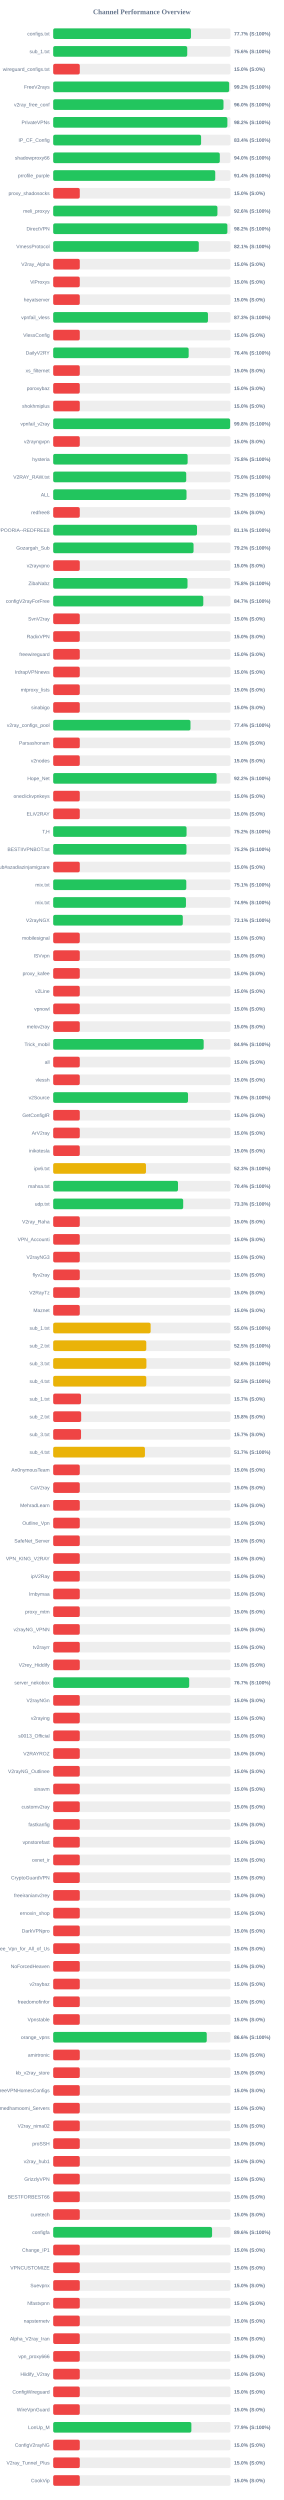
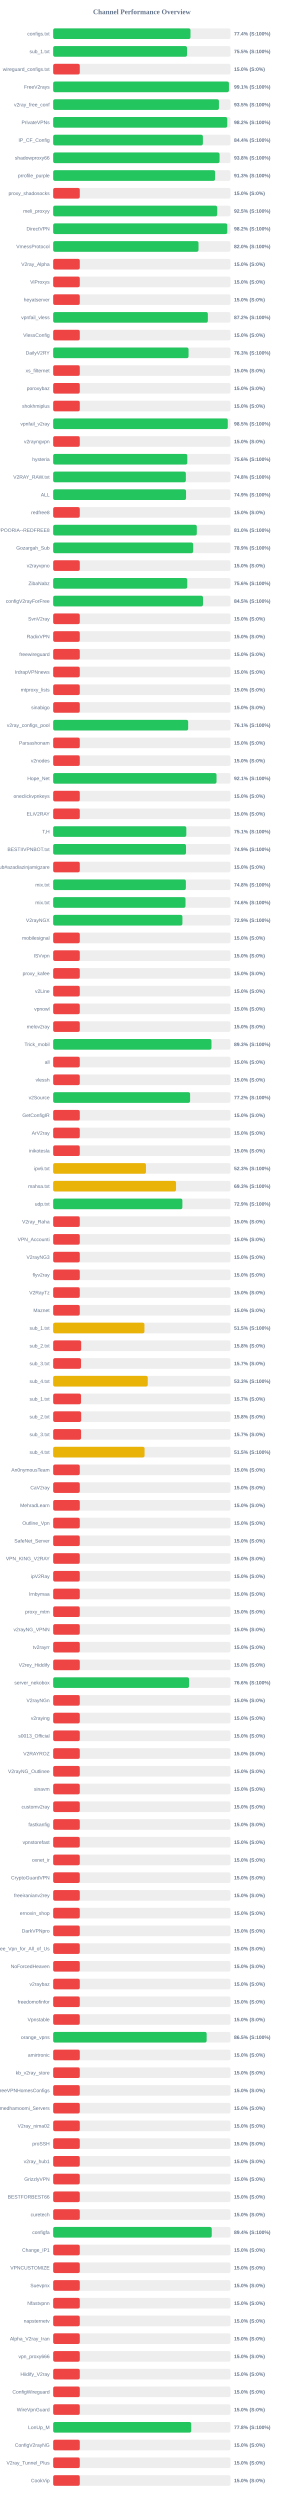
<svg xmlns="http://www.w3.org/2000/svg" width="800" height="7050" version="1.1">
  <style>
        .row { font: 14px Arial; fill: #64748b; }
        .score { font: bold 14px Arial; fill: #64748b; }
    </style>
  <text x="400" y="40" text-anchor="middle" font-size="20px" font-weight="bold" fill="#64748b">Channel Performance Overview</text>
  <rect x="150" y="80" width="500" height="30" fill="#eee" rx="5" />
-   <rect x="150" y="80" width="388.55" height="30" fill="#22c55e" rx="5" />
+   <rect x="150" y="80" width="387.15" height="30" fill="#22c55e" rx="5" />
  <text x="140" y="100" text-anchor="end" class="row">configs.txt</text>
-   <text x="660" y="100" text-anchor="start" class="score">77.7% (S:100%)</text>
+   <text x="660" y="100" text-anchor="start" class="score">77.4% (S:100%)</text>
  <rect x="150" y="130" width="500" height="30" fill="#eee" rx="5" />
-   <rect x="150" y="130" width="378.0" height="30" fill="#22c55e" rx="5" />
+   <rect x="150" y="130" width="377.4" height="30" fill="#22c55e" rx="5" />
  <text x="140" y="150" text-anchor="end" class="row">sub_1.txt</text>
-   <text x="660" y="150" text-anchor="start" class="score">75.6% (S:100%)</text>
+   <text x="660" y="150" text-anchor="start" class="score">75.5% (S:100%)</text>
  <rect x="150" y="180" width="500" height="30" fill="#eee" rx="5" />
  <rect x="150" y="180" width="75.0" height="30" fill="#ef4444" rx="5" />
  <text x="140" y="200" text-anchor="end" class="row">wireguard_configs.txt</text>
  <text x="660" y="200" text-anchor="start" class="score">15.0% (S:0%)</text>
  <rect x="150" y="230" width="500" height="30" fill="#eee" rx="5" />
-   <rect x="150" y="230" width="496.2" height="30" fill="#22c55e" rx="5" />
+   <rect x="150" y="230" width="495.6" height="30" fill="#22c55e" rx="5" />
  <text x="140" y="250" text-anchor="end" class="row">FreeV2rays</text>
-   <text x="660" y="250" text-anchor="start" class="score">99.2% (S:100%)</text>
+   <text x="660" y="250" text-anchor="start" class="score">99.1% (S:100%)</text>
  <rect x="150" y="280" width="500" height="30" fill="#eee" rx="5" />
-   <rect x="150" y="280" width="480.25" height="30" fill="#22c55e" rx="5" />
+   <rect x="150" y="280" width="467.4" height="30" fill="#22c55e" rx="5" />
  <text x="140" y="300" text-anchor="end" class="row">v2ray_free_conf</text>
-   <text x="660" y="300" text-anchor="start" class="score">96.0% (S:100%)</text>
+   <text x="660" y="300" text-anchor="start" class="score">93.5% (S:100%)</text>
  <rect x="150" y="330" width="500" height="30" fill="#eee" rx="5" />
-   <rect x="150" y="330" width="491.2" height="30" fill="#22c55e" rx="5" />
+   <rect x="150" y="330" width="490.85" height="30" fill="#22c55e" rx="5" />
  <text x="140" y="350" text-anchor="end" class="row">PrivateVPNs</text>
  <text x="660" y="350" text-anchor="start" class="score">98.2% (S:100%)</text>
  <rect x="150" y="380" width="500" height="30" fill="#eee" rx="5" />
-   <rect x="150" y="380" width="417.05" height="30" fill="#22c55e" rx="5" />
+   <rect x="150" y="380" width="422.15" height="30" fill="#22c55e" rx="5" />
  <text x="140" y="400" text-anchor="end" class="row">IP_CF_Config</text>
-   <text x="660" y="400" text-anchor="start" class="score">83.4% (S:100%)</text>
+   <text x="660" y="400" text-anchor="start" class="score">84.4% (S:100%)</text>
  <rect x="150" y="430" width="500" height="30" fill="#eee" rx="5" />
-   <rect x="150" y="430" width="469.85" height="30" fill="#22c55e" rx="5" />
+   <rect x="150" y="430" width="469.15" height="30" fill="#22c55e" rx="5" />
  <text x="140" y="450" text-anchor="end" class="row">shadowproxy66</text>
-   <text x="660" y="450" text-anchor="start" class="score">94.0% (S:100%)</text>
+   <text x="660" y="450" text-anchor="start" class="score">93.8% (S:100%)</text>
  <rect x="150" y="480" width="500" height="30" fill="#eee" rx="5" />
-   <rect x="150" y="480" width="456.95" height="30" fill="#22c55e" rx="5" />
+   <rect x="150" y="480" width="456.5" height="30" fill="#22c55e" rx="5" />
  <text x="140" y="500" text-anchor="end" class="row">prrofile_purple</text>
-   <text x="660" y="500" text-anchor="start" class="score">91.4% (S:100%)</text>
+   <text x="660" y="500" text-anchor="start" class="score">91.3% (S:100%)</text>
  <rect x="150" y="530" width="500" height="30" fill="#eee" rx="5" />
  <rect x="150" y="530" width="75.0" height="30" fill="#ef4444" rx="5" />
  <text x="140" y="550" text-anchor="end" class="row">proxy_shadosocks</text>
  <text x="660" y="550" text-anchor="start" class="score">15.0% (S:0%)</text>
  <rect x="150" y="580" width="500" height="30" fill="#eee" rx="5" />
-   <rect x="150" y="580" width="463.15" height="30" fill="#22c55e" rx="5" />
+   <rect x="150" y="580" width="462.5" height="30" fill="#22c55e" rx="5" />
  <text x="140" y="600" text-anchor="end" class="row">meli_proxyy</text>
-   <text x="660" y="600" text-anchor="start" class="score">92.6% (S:100%)</text>
+   <text x="660" y="600" text-anchor="start" class="score">92.5% (S:100%)</text>
  <rect x="150" y="630" width="500" height="30" fill="#eee" rx="5" />
-   <rect x="150" y="630" width="491.2" height="30" fill="#22c55e" rx="5" />
+   <rect x="150" y="630" width="490.9" height="30" fill="#22c55e" rx="5" />
  <text x="140" y="650" text-anchor="end" class="row">DirectVPN</text>
  <text x="660" y="650" text-anchor="start" class="score">98.2% (S:100%)</text>
  <rect x="150" y="680" width="500" height="30" fill="#eee" rx="5" />
-   <rect x="150" y="680" width="410.6" height="30" fill="#22c55e" rx="5" />
+   <rect x="150" y="680" width="409.8" height="30" fill="#22c55e" rx="5" />
  <text x="140" y="700" text-anchor="end" class="row">VmessProtocol</text>
-   <text x="660" y="700" text-anchor="start" class="score">82.1% (S:100%)</text>
+   <text x="660" y="700" text-anchor="start" class="score">82.0% (S:100%)</text>
  <rect x="150" y="730" width="500" height="30" fill="#eee" rx="5" />
  <rect x="150" y="730" width="75.0" height="30" fill="#ef4444" rx="5" />
  <text x="140" y="750" text-anchor="end" class="row">V2ray_Alpha</text>
  <text x="660" y="750" text-anchor="start" class="score">15.0% (S:0%)</text>
  <rect x="150" y="780" width="500" height="30" fill="#eee" rx="5" />
  <rect x="150" y="780" width="75.0" height="30" fill="#ef4444" rx="5" />
  <text x="140" y="800" text-anchor="end" class="row">ViProxys</text>
  <text x="660" y="800" text-anchor="start" class="score">15.0% (S:0%)</text>
  <rect x="150" y="830" width="500" height="30" fill="#eee" rx="5" />
  <rect x="150" y="830" width="75.0" height="30" fill="#ef4444" rx="5" />
  <text x="140" y="850" text-anchor="end" class="row">heyatserver</text>
  <text x="660" y="850" text-anchor="start" class="score">15.0% (S:0%)</text>
  <rect x="150" y="880" width="500" height="30" fill="#eee" rx="5" />
-   <rect x="150" y="880" width="436.45" height="30" fill="#22c55e" rx="5" />
+   <rect x="150" y="880" width="436.15" height="30" fill="#22c55e" rx="5" />
  <text x="140" y="900" text-anchor="end" class="row">vpnfail_vless</text>
-   <text x="660" y="900" text-anchor="start" class="score">87.3% (S:100%)</text>
+   <text x="660" y="900" text-anchor="start" class="score">87.2% (S:100%)</text>
  <rect x="150" y="930" width="500" height="30" fill="#eee" rx="5" />
  <rect x="150" y="930" width="75.0" height="30" fill="#ef4444" rx="5" />
  <text x="140" y="950" text-anchor="end" class="row">VlessConfig</text>
  <text x="660" y="950" text-anchor="start" class="score">15.0% (S:0%)</text>
  <rect x="150" y="980" width="500" height="30" fill="#eee" rx="5" />
-   <rect x="150" y="980" width="382.05" height="30" fill="#22c55e" rx="5" />
+   <rect x="150" y="980" width="381.7" height="30" fill="#22c55e" rx="5" />
  <text x="140" y="1000" text-anchor="end" class="row">DailyV2RY</text>
-   <text x="660" y="1000" text-anchor="start" class="score">76.4% (S:100%)</text>
+   <text x="660" y="1000" text-anchor="start" class="score">76.3% (S:100%)</text>
  <rect x="150" y="1030" width="500" height="30" fill="#eee" rx="5" />
  <rect x="150" y="1030" width="75.0" height="30" fill="#ef4444" rx="5" />
  <text x="140" y="1050" text-anchor="end" class="row">xs_filternet</text>
  <text x="660" y="1050" text-anchor="start" class="score">15.0% (S:0%)</text>
  <rect x="150" y="1080" width="500" height="30" fill="#eee" rx="5" />
  <rect x="150" y="1080" width="75.0" height="30" fill="#ef4444" rx="5" />
  <text x="140" y="1100" text-anchor="end" class="row">poroxybaz</text>
  <text x="660" y="1100" text-anchor="start" class="score">15.0% (S:0%)</text>
  <rect x="150" y="1130" width="500" height="30" fill="#eee" rx="5" />
  <rect x="150" y="1130" width="75.0" height="30" fill="#ef4444" rx="5" />
  <text x="140" y="1150" text-anchor="end" class="row">shokhmiplus</text>
  <text x="660" y="1150" text-anchor="start" class="score">15.0% (S:0%)</text>
  <rect x="150" y="1180" width="500" height="30" fill="#eee" rx="5" />
-   <rect x="150" y="1180" width="498.95" height="30" fill="#22c55e" rx="5" />
+   <rect x="150" y="1180" width="492.35" height="30" fill="#22c55e" rx="5" />
  <text x="140" y="1200" text-anchor="end" class="row">vpnfail_v2ray</text>
-   <text x="660" y="1200" text-anchor="start" class="score">99.8% (S:100%)</text>
+   <text x="660" y="1200" text-anchor="start" class="score">98.5% (S:100%)</text>
  <rect x="150" y="1230" width="500" height="30" fill="#eee" rx="5" />
  <rect x="150" y="1230" width="75.0" height="30" fill="#ef4444" rx="5" />
  <text x="140" y="1250" text-anchor="end" class="row">v2rayngvpn</text>
  <text x="660" y="1250" text-anchor="start" class="score">15.0% (S:0%)</text>
  <rect x="150" y="1280" width="500" height="30" fill="#eee" rx="5" />
-   <rect x="150" y="1280" width="379.15" height="30" fill="#22c55e" rx="5" />
+   <rect x="150" y="1280" width="378.15" height="30" fill="#22c55e" rx="5" />
  <text x="140" y="1300" text-anchor="end" class="row">hysteria</text>
-   <text x="660" y="1300" text-anchor="start" class="score">75.8% (S:100%)</text>
+   <text x="660" y="1300" text-anchor="start" class="score">75.6% (S:100%)</text>
  <rect x="150" y="1330" width="500" height="30" fill="#eee" rx="5" />
-   <rect x="150" y="1330" width="375.15" height="30" fill="#22c55e" rx="5" />
+   <rect x="150" y="1330" width="374.1" height="30" fill="#22c55e" rx="5" />
  <text x="140" y="1350" text-anchor="end" class="row">V2RAY_RAW.txt</text>
-   <text x="660" y="1350" text-anchor="start" class="score">75.0% (S:100%)</text>
+   <text x="660" y="1350" text-anchor="start" class="score">74.8% (S:100%)</text>
  <rect x="150" y="1380" width="500" height="30" fill="#eee" rx="5" />
-   <rect x="150" y="1380" width="376.0" height="30" fill="#22c55e" rx="5" />
+   <rect x="150" y="1380" width="374.65" height="30" fill="#22c55e" rx="5" />
  <text x="140" y="1400" text-anchor="end" class="row">ALL</text>
-   <text x="660" y="1400" text-anchor="start" class="score">75.2% (S:100%)</text>
+   <text x="660" y="1400" text-anchor="start" class="score">74.9% (S:100%)</text>
  <rect x="150" y="1430" width="500" height="30" fill="#eee" rx="5" />
  <rect x="150" y="1430" width="75.0" height="30" fill="#ef4444" rx="5" />
  <text x="140" y="1450" text-anchor="end" class="row">redfree8</text>
  <text x="660" y="1450" text-anchor="start" class="score">15.0% (S:0%)</text>
  <rect x="150" y="1480" width="500" height="30" fill="#eee" rx="5" />
-   <rect x="150" y="1480" width="405.6" height="30" fill="#22c55e" rx="5" />
+   <rect x="150" y="1480" width="405.0" height="30" fill="#22c55e" rx="5" />
  <text x="140" y="1500" text-anchor="end" class="row">POORIA--REDFREE8.txt#POORIA--REDFREE8</text>
-   <text x="660" y="1500" text-anchor="start" class="score">81.1% (S:100%)</text>
+   <text x="660" y="1500" text-anchor="start" class="score">81.0% (S:100%)</text>
  <rect x="150" y="1530" width="500" height="30" fill="#eee" rx="5" />
-   <rect x="150" y="1530" width="395.8" height="30" fill="#22c55e" rx="5" />
+   <rect x="150" y="1530" width="394.65" height="30" fill="#22c55e" rx="5" />
  <text x="140" y="1550" text-anchor="end" class="row">Gozargah_Sub</text>
-   <text x="660" y="1550" text-anchor="start" class="score">79.2% (S:100%)</text>
+   <text x="660" y="1550" text-anchor="start" class="score">78.9% (S:100%)</text>
  <rect x="150" y="1580" width="500" height="30" fill="#eee" rx="5" />
  <rect x="150" y="1580" width="75.0" height="30" fill="#ef4444" rx="5" />
  <text x="140" y="1600" text-anchor="end" class="row">v2rayvpno</text>
  <text x="660" y="1600" text-anchor="start" class="score">15.0% (S:0%)</text>
  <rect x="150" y="1630" width="500" height="30" fill="#eee" rx="5" />
-   <rect x="150" y="1630" width="378.8" height="30" fill="#22c55e" rx="5" />
+   <rect x="150" y="1630" width="378.0" height="30" fill="#22c55e" rx="5" />
  <text x="140" y="1650" text-anchor="end" class="row">ZibaNabz</text>
-   <text x="660" y="1650" text-anchor="start" class="score">75.8% (S:100%)</text>
+   <text x="660" y="1650" text-anchor="start" class="score">75.6% (S:100%)</text>
  <rect x="150" y="1680" width="500" height="30" fill="#eee" rx="5" />
-   <rect x="150" y="1680" width="423.3" height="30" fill="#22c55e" rx="5" />
+   <rect x="150" y="1680" width="422.45" height="30" fill="#22c55e" rx="5" />
  <text x="140" y="1700" text-anchor="end" class="row">configV2rayForFree</text>
-   <text x="660" y="1700" text-anchor="start" class="score">84.7% (S:100%)</text>
+   <text x="660" y="1700" text-anchor="start" class="score">84.5% (S:100%)</text>
  <rect x="150" y="1730" width="500" height="30" fill="#eee" rx="5" />
  <rect x="150" y="1730" width="75.0" height="30" fill="#ef4444" rx="5" />
  <text x="140" y="1750" text-anchor="end" class="row">SvnV2ray</text>
  <text x="660" y="1750" text-anchor="start" class="score">15.0% (S:0%)</text>
  <rect x="150" y="1780" width="500" height="30" fill="#eee" rx="5" />
  <rect x="150" y="1780" width="75.0" height="30" fill="#ef4444" rx="5" />
  <text x="140" y="1800" text-anchor="end" class="row">RadixVPN</text>
  <text x="660" y="1800" text-anchor="start" class="score">15.0% (S:0%)</text>
  <rect x="150" y="1830" width="500" height="30" fill="#eee" rx="5" />
  <rect x="150" y="1830" width="75.0" height="30" fill="#ef4444" rx="5" />
  <text x="140" y="1850" text-anchor="end" class="row">freewireguard</text>
  <text x="660" y="1850" text-anchor="start" class="score">15.0% (S:0%)</text>
  <rect x="150" y="1880" width="500" height="30" fill="#eee" rx="5" />
  <rect x="150" y="1880" width="75.0" height="30" fill="#ef4444" rx="5" />
  <text x="140" y="1900" text-anchor="end" class="row">IrdrapVPNnews</text>
  <text x="660" y="1900" text-anchor="start" class="score">15.0% (S:0%)</text>
  <rect x="150" y="1930" width="500" height="30" fill="#eee" rx="5" />
  <rect x="150" y="1930" width="75.0" height="30" fill="#ef4444" rx="5" />
  <text x="140" y="1950" text-anchor="end" class="row">mtproxy_lists</text>
  <text x="660" y="1950" text-anchor="start" class="score">15.0% (S:0%)</text>
  <rect x="150" y="1980" width="500" height="30" fill="#eee" rx="5" />
  <rect x="150" y="1980" width="75.0" height="30" fill="#ef4444" rx="5" />
  <text x="140" y="2000" text-anchor="end" class="row">sinabigo</text>
  <text x="660" y="2000" text-anchor="start" class="score">15.0% (S:0%)</text>
  <rect x="150" y="2030" width="500" height="30" fill="#eee" rx="5" />
-   <rect x="150" y="2030" width="387.15" height="30" fill="#22c55e" rx="5" />
+   <rect x="150" y="2030" width="380.6" height="30" fill="#22c55e" rx="5" />
  <text x="140" y="2050" text-anchor="end" class="row">v2ray_configs_pool</text>
-   <text x="660" y="2050" text-anchor="start" class="score">77.4% (S:100%)</text>
+   <text x="660" y="2050" text-anchor="start" class="score">76.1% (S:100%)</text>
  <rect x="150" y="2080" width="500" height="30" fill="#eee" rx="5" />
  <rect x="150" y="2080" width="75.0" height="30" fill="#ef4444" rx="5" />
  <text x="140" y="2100" text-anchor="end" class="row">Parsashonam</text>
  <text x="660" y="2100" text-anchor="start" class="score">15.0% (S:0%)</text>
  <rect x="150" y="2130" width="500" height="30" fill="#eee" rx="5" />
  <rect x="150" y="2130" width="75.0" height="30" fill="#ef4444" rx="5" />
  <text x="140" y="2150" text-anchor="end" class="row">v2nodes</text>
  <text x="660" y="2150" text-anchor="start" class="score">15.0% (S:0%)</text>
  <rect x="150" y="2180" width="500" height="30" fill="#eee" rx="5" />
-   <rect x="150" y="2180" width="460.85" height="30" fill="#22c55e" rx="5" />
+   <rect x="150" y="2180" width="460.6" height="30" fill="#22c55e" rx="5" />
  <text x="140" y="2200" text-anchor="end" class="row">Hope_Net</text>
-   <text x="660" y="2200" text-anchor="start" class="score">92.2% (S:100%)</text>
+   <text x="660" y="2200" text-anchor="start" class="score">92.1% (S:100%)</text>
  <rect x="150" y="2230" width="500" height="30" fill="#eee" rx="5" />
  <rect x="150" y="2230" width="75.0" height="30" fill="#ef4444" rx="5" />
  <text x="140" y="2250" text-anchor="end" class="row">oneclickvpnkeys</text>
  <text x="660" y="2250" text-anchor="start" class="score">15.0% (S:0%)</text>
  <rect x="150" y="2280" width="500" height="30" fill="#eee" rx="5" />
  <rect x="150" y="2280" width="75.0" height="30" fill="#ef4444" rx="5" />
  <text x="140" y="2300" text-anchor="end" class="row">ELiV2RAY</text>
  <text x="660" y="2300" text-anchor="start" class="score">15.0% (S:0%)</text>
  <rect x="150" y="2330" width="500" height="30" fill="#eee" rx="5" />
-   <rect x="150" y="2330" width="376.1" height="30" fill="#22c55e" rx="5" />
+   <rect x="150" y="2330" width="375.4" height="30" fill="#22c55e" rx="5" />
  <text x="140" y="2350" text-anchor="end" class="row">T,H</text>
-   <text x="660" y="2350" text-anchor="start" class="score">75.2% (S:100%)</text>
+   <text x="660" y="2350" text-anchor="start" class="score">75.1% (S:100%)</text>
  <rect x="150" y="2380" width="500" height="30" fill="#eee" rx="5" />
-   <rect x="150" y="2380" width="375.85" height="30" fill="#22c55e" rx="5" />
+   <rect x="150" y="2380" width="374.55" height="30" fill="#22c55e" rx="5" />
  <text x="140" y="2400" text-anchor="end" class="row">BESTIIVPNBOT.txt</text>
-   <text x="660" y="2400" text-anchor="start" class="score">75.2% (S:100%)</text>
+   <text x="660" y="2400" text-anchor="start" class="score">74.9% (S:100%)</text>
  <rect x="150" y="2430" width="500" height="30" fill="#eee" rx="5" />
  <rect x="150" y="2430" width="75.0" height="30" fill="#ef4444" rx="5" />
  <text x="140" y="2450" text-anchor="end" class="row">Sub#azadiazinjamigzare</text>
  <text x="660" y="2450" text-anchor="start" class="score">15.0% (S:0%)</text>
  <rect x="150" y="2480" width="500" height="30" fill="#eee" rx="5" />
-   <rect x="150" y="2480" width="375.35" height="30" fill="#22c55e" rx="5" />
+   <rect x="150" y="2480" width="374.15" height="30" fill="#22c55e" rx="5" />
  <text x="140" y="2500" text-anchor="end" class="row">mix.txt</text>
-   <text x="660" y="2500" text-anchor="start" class="score">75.1% (S:100%)</text>
+   <text x="660" y="2500" text-anchor="start" class="score">74.8% (S:100%)</text>
  <rect x="150" y="2530" width="500" height="30" fill="#eee" rx="5" />
-   <rect x="150" y="2530" width="374.4" height="30" fill="#22c55e" rx="5" />
+   <rect x="150" y="2530" width="373.1" height="30" fill="#22c55e" rx="5" />
  <text x="140" y="2550" text-anchor="end" class="row">mix.txt</text>
-   <text x="660" y="2550" text-anchor="start" class="score">74.9% (S:100%)</text>
+   <text x="660" y="2550" text-anchor="start" class="score">74.6% (S:100%)</text>
  <rect x="150" y="2580" width="500" height="30" fill="#eee" rx="5" />
-   <rect x="150" y="2580" width="365.5" height="30" fill="#22c55e" rx="5" />
+   <rect x="150" y="2580" width="364.4" height="30" fill="#22c55e" rx="5" />
  <text x="140" y="2600" text-anchor="end" class="row">V2rayNGX</text>
-   <text x="660" y="2600" text-anchor="start" class="score">73.1% (S:100%)</text>
+   <text x="660" y="2600" text-anchor="start" class="score">72.9% (S:100%)</text>
  <rect x="150" y="2630" width="500" height="30" fill="#eee" rx="5" />
  <rect x="150" y="2630" width="75.0" height="30" fill="#ef4444" rx="5" />
  <text x="140" y="2650" text-anchor="end" class="row">mobilesignal</text>
  <text x="660" y="2650" text-anchor="start" class="score">15.0% (S:0%)</text>
  <rect x="150" y="2680" width="500" height="30" fill="#eee" rx="5" />
  <rect x="150" y="2680" width="75.0" height="30" fill="#ef4444" rx="5" />
  <text x="140" y="2700" text-anchor="end" class="row">ISVvpn</text>
  <text x="660" y="2700" text-anchor="start" class="score">15.0% (S:0%)</text>
  <rect x="150" y="2730" width="500" height="30" fill="#eee" rx="5" />
  <rect x="150" y="2730" width="75.0" height="30" fill="#ef4444" rx="5" />
  <text x="140" y="2750" text-anchor="end" class="row">proxy_kafee</text>
  <text x="660" y="2750" text-anchor="start" class="score">15.0% (S:0%)</text>
  <rect x="150" y="2780" width="500" height="30" fill="#eee" rx="5" />
  <rect x="150" y="2780" width="75.0" height="30" fill="#ef4444" rx="5" />
  <text x="140" y="2800" text-anchor="end" class="row">v2Line</text>
  <text x="660" y="2800" text-anchor="start" class="score">15.0% (S:0%)</text>
  <rect x="150" y="2830" width="500" height="30" fill="#eee" rx="5" />
  <rect x="150" y="2830" width="75.0" height="30" fill="#ef4444" rx="5" />
  <text x="140" y="2850" text-anchor="end" class="row">vpnowl</text>
  <text x="660" y="2850" text-anchor="start" class="score">15.0% (S:0%)</text>
  <rect x="150" y="2880" width="500" height="30" fill="#eee" rx="5" />
  <rect x="150" y="2880" width="75.0" height="30" fill="#ef4444" rx="5" />
  <text x="140" y="2900" text-anchor="end" class="row">melov2ray</text>
  <text x="660" y="2900" text-anchor="start" class="score">15.0% (S:0%)</text>
  <rect x="150" y="2930" width="500" height="30" fill="#eee" rx="5" />
-   <rect x="150" y="2930" width="424.35" height="30" fill="#22c55e" rx="5" />
+   <rect x="150" y="2930" width="446.35" height="30" fill="#22c55e" rx="5" />
  <text x="140" y="2950" text-anchor="end" class="row">Trick_mobil</text>
-   <text x="660" y="2950" text-anchor="start" class="score">84.9% (S:100%)</text>
+   <text x="660" y="2950" text-anchor="start" class="score">89.3% (S:100%)</text>
  <rect x="150" y="2980" width="500" height="30" fill="#eee" rx="5" />
  <rect x="150" y="2980" width="75.0" height="30" fill="#ef4444" rx="5" />
  <text x="140" y="3000" text-anchor="end" class="row">all</text>
  <text x="660" y="3000" text-anchor="start" class="score">15.0% (S:0%)</text>
  <rect x="150" y="3030" width="500" height="30" fill="#eee" rx="5" />
  <rect x="150" y="3030" width="75.0" height="30" fill="#ef4444" rx="5" />
  <text x="140" y="3050" text-anchor="end" class="row">vlessh</text>
  <text x="660" y="3050" text-anchor="start" class="score">15.0% (S:0%)</text>
  <rect x="150" y="3080" width="500" height="30" fill="#eee" rx="5" />
-   <rect x="150" y="3080" width="380.2" height="30" fill="#22c55e" rx="5" />
+   <rect x="150" y="3080" width="386.1" height="30" fill="#22c55e" rx="5" />
  <text x="140" y="3100" text-anchor="end" class="row">v2Source</text>
-   <text x="660" y="3100" text-anchor="start" class="score">76.0% (S:100%)</text>
+   <text x="660" y="3100" text-anchor="start" class="score">77.2% (S:100%)</text>
  <rect x="150" y="3130" width="500" height="30" fill="#eee" rx="5" />
  <rect x="150" y="3130" width="75.0" height="30" fill="#ef4444" rx="5" />
  <text x="140" y="3150" text-anchor="end" class="row">GetConfigIR</text>
  <text x="660" y="3150" text-anchor="start" class="score">15.0% (S:0%)</text>
  <rect x="150" y="3180" width="500" height="30" fill="#eee" rx="5" />
  <rect x="150" y="3180" width="75.0" height="30" fill="#ef4444" rx="5" />
  <text x="140" y="3200" text-anchor="end" class="row">ArV2ray</text>
  <text x="660" y="3200" text-anchor="start" class="score">15.0% (S:0%)</text>
  <rect x="150" y="3230" width="500" height="30" fill="#eee" rx="5" />
  <rect x="150" y="3230" width="75.0" height="30" fill="#ef4444" rx="5" />
  <text x="140" y="3250" text-anchor="end" class="row">inikotesla</text>
  <text x="660" y="3250" text-anchor="start" class="score">15.0% (S:0%)</text>
  <rect x="150" y="3280" width="500" height="30" fill="#eee" rx="5" />
  <rect x="150" y="3280" width="261.65" height="30" fill="#eab308" rx="5" />
  <text x="140" y="3300" text-anchor="end" class="row">ipv6.txt</text>
  <text x="660" y="3300" text-anchor="start" class="score">52.3% (S:100%)</text>
  <rect x="150" y="3330" width="500" height="30" fill="#eee" rx="5" />
-   <rect x="150" y="3330" width="351.95" height="30" fill="#22c55e" rx="5" />
+   <rect x="150" y="3330" width="346.45" height="30" fill="#eab308" rx="5" />
  <text x="140" y="3350" text-anchor="end" class="row">mahsa.txt</text>
-   <text x="660" y="3350" text-anchor="start" class="score">70.4% (S:100%)</text>
+   <text x="660" y="3350" text-anchor="start" class="score">69.3% (S:100%)</text>
  <rect x="150" y="3380" width="500" height="30" fill="#eee" rx="5" />
-   <rect x="150" y="3380" width="366.6" height="30" fill="#22c55e" rx="5" />
+   <rect x="150" y="3380" width="364.3" height="30" fill="#22c55e" rx="5" />
  <text x="140" y="3400" text-anchor="end" class="row">udp.txt</text>
-   <text x="660" y="3400" text-anchor="start" class="score">73.3% (S:100%)</text>
+   <text x="660" y="3400" text-anchor="start" class="score">72.9% (S:100%)</text>
  <rect x="150" y="3430" width="500" height="30" fill="#eee" rx="5" />
  <rect x="150" y="3430" width="75.0" height="30" fill="#ef4444" rx="5" />
  <text x="140" y="3450" text-anchor="end" class="row">V2ray_Raha</text>
  <text x="660" y="3450" text-anchor="start" class="score">15.0% (S:0%)</text>
  <rect x="150" y="3480" width="500" height="30" fill="#eee" rx="5" />
  <rect x="150" y="3480" width="75.0" height="30" fill="#ef4444" rx="5" />
  <text x="140" y="3500" text-anchor="end" class="row">VPN_Accounti</text>
  <text x="660" y="3500" text-anchor="start" class="score">15.0% (S:0%)</text>
  <rect x="150" y="3530" width="500" height="30" fill="#eee" rx="5" />
  <rect x="150" y="3530" width="75.0" height="30" fill="#ef4444" rx="5" />
  <text x="140" y="3550" text-anchor="end" class="row">V2rayNG3</text>
  <text x="660" y="3550" text-anchor="start" class="score">15.0% (S:0%)</text>
  <rect x="150" y="3580" width="500" height="30" fill="#eee" rx="5" />
  <rect x="150" y="3580" width="75.0" height="30" fill="#ef4444" rx="5" />
  <text x="140" y="3600" text-anchor="end" class="row">flyv2ray</text>
  <text x="660" y="3600" text-anchor="start" class="score">15.0% (S:0%)</text>
  <rect x="150" y="3630" width="500" height="30" fill="#eee" rx="5" />
  <rect x="150" y="3630" width="75.0" height="30" fill="#ef4444" rx="5" />
  <text x="140" y="3650" text-anchor="end" class="row">V2RayTz</text>
  <text x="660" y="3650" text-anchor="start" class="score">15.0% (S:0%)</text>
  <rect x="150" y="3680" width="500" height="30" fill="#eee" rx="5" />
  <rect x="150" y="3680" width="75.0" height="30" fill="#ef4444" rx="5" />
  <text x="140" y="3700" text-anchor="end" class="row">Maznet</text>
  <text x="660" y="3700" text-anchor="start" class="score">15.0% (S:0%)</text>
  <rect x="150" y="3730" width="500" height="30" fill="#eee" rx="5" />
-   <rect x="150" y="3730" width="274.8" height="30" fill="#eab308" rx="5" />
+   <rect x="150" y="3730" width="257.35" height="30" fill="#eab308" rx="5" />
  <text x="140" y="3750" text-anchor="end" class="row">sub_1.txt</text>
-   <text x="660" y="3750" text-anchor="start" class="score">55.0% (S:100%)</text>
+   <text x="660" y="3750" text-anchor="start" class="score">51.5% (S:100%)</text>
  <rect x="150" y="3780" width="500" height="30" fill="#eee" rx="5" />
-   <rect x="150" y="3780" width="262.5" height="30" fill="#eab308" rx="5" />
+   <rect x="150" y="3780" width="78.9" height="30" fill="#ef4444" rx="5" />
  <text x="140" y="3800" text-anchor="end" class="row">sub_2.txt</text>
-   <text x="660" y="3800" text-anchor="start" class="score">52.5% (S:100%)</text>
+   <text x="660" y="3800" text-anchor="start" class="score">15.8% (S:0%)</text>
  <rect x="150" y="3830" width="500" height="30" fill="#eee" rx="5" />
-   <rect x="150" y="3830" width="262.85" height="30" fill="#eab308" rx="5" />
+   <rect x="150" y="3830" width="78.5" height="30" fill="#ef4444" rx="5" />
  <text x="140" y="3850" text-anchor="end" class="row">sub_3.txt</text>
-   <text x="660" y="3850" text-anchor="start" class="score">52.6% (S:100%)</text>
+   <text x="660" y="3850" text-anchor="start" class="score">15.7% (S:0%)</text>
  <rect x="150" y="3880" width="500" height="30" fill="#eee" rx="5" />
-   <rect x="150" y="3880" width="262.5" height="30" fill="#eab308" rx="5" />
+   <rect x="150" y="3880" width="266.65" height="30" fill="#eab308" rx="5" />
  <text x="140" y="3900" text-anchor="end" class="row">sub_4.txt</text>
-   <text x="660" y="3900" text-anchor="start" class="score">52.5% (S:100%)</text>
+   <text x="660" y="3900" text-anchor="start" class="score">53.3% (S:100%)</text>
  <rect x="150" y="3930" width="500" height="30" fill="#eee" rx="5" />
  <rect x="150" y="3930" width="78.5" height="30" fill="#ef4444" rx="5" />
  <text x="140" y="3950" text-anchor="end" class="row">sub_1.txt</text>
  <text x="660" y="3950" text-anchor="start" class="score">15.7% (S:0%)</text>
  <rect x="150" y="3980" width="500" height="30" fill="#eee" rx="5" />
  <rect x="150" y="3980" width="78.9" height="30" fill="#ef4444" rx="5" />
  <text x="140" y="4000" text-anchor="end" class="row">sub_2.txt</text>
  <text x="660" y="4000" text-anchor="start" class="score">15.8% (S:0%)</text>
  <rect x="150" y="4030" width="500" height="30" fill="#eee" rx="5" />
-   <rect x="150" y="4030" width="78.5" height="30" fill="#ef4444" rx="5" />
+   <rect x="150" y="4030" width="78.65" height="30" fill="#ef4444" rx="5" />
  <text x="140" y="4050" text-anchor="end" class="row">sub_3.txt</text>
  <text x="660" y="4050" text-anchor="start" class="score">15.7% (S:0%)</text>
  <rect x="150" y="4080" width="500" height="30" fill="#eee" rx="5" />
-   <rect x="150" y="4080" width="258.7" height="30" fill="#eab308" rx="5" />
+   <rect x="150" y="4080" width="257.7" height="30" fill="#eab308" rx="5" />
  <text x="140" y="4100" text-anchor="end" class="row">sub_4.txt</text>
-   <text x="660" y="4100" text-anchor="start" class="score">51.7% (S:100%)</text>
+   <text x="660" y="4100" text-anchor="start" class="score">51.5% (S:100%)</text>
  <rect x="150" y="4130" width="500" height="30" fill="#eee" rx="5" />
  <rect x="150" y="4130" width="75.0" height="30" fill="#ef4444" rx="5" />
  <text x="140" y="4150" text-anchor="end" class="row">An0nymousTeam</text>
  <text x="660" y="4150" text-anchor="start" class="score">15.0% (S:0%)</text>
  <rect x="150" y="4180" width="500" height="30" fill="#eee" rx="5" />
  <rect x="150" y="4180" width="75.0" height="30" fill="#ef4444" rx="5" />
  <text x="140" y="4200" text-anchor="end" class="row">CaV2ray</text>
  <text x="660" y="4200" text-anchor="start" class="score">15.0% (S:0%)</text>
  <rect x="150" y="4230" width="500" height="30" fill="#eee" rx="5" />
  <rect x="150" y="4230" width="75.0" height="30" fill="#ef4444" rx="5" />
  <text x="140" y="4250" text-anchor="end" class="row">MehradLearn</text>
  <text x="660" y="4250" text-anchor="start" class="score">15.0% (S:0%)</text>
  <rect x="150" y="4280" width="500" height="30" fill="#eee" rx="5" />
  <rect x="150" y="4280" width="75.0" height="30" fill="#ef4444" rx="5" />
  <text x="140" y="4300" text-anchor="end" class="row">Outline_Vpn</text>
  <text x="660" y="4300" text-anchor="start" class="score">15.0% (S:0%)</text>
  <rect x="150" y="4330" width="500" height="30" fill="#eee" rx="5" />
  <rect x="150" y="4330" width="75.0" height="30" fill="#ef4444" rx="5" />
  <text x="140" y="4350" text-anchor="end" class="row">SafeNet_Server</text>
  <text x="660" y="4350" text-anchor="start" class="score">15.0% (S:0%)</text>
  <rect x="150" y="4380" width="500" height="30" fill="#eee" rx="5" />
  <rect x="150" y="4380" width="75.0" height="30" fill="#ef4444" rx="5" />
  <text x="140" y="4400" text-anchor="end" class="row">VPN_KING_V2RAY</text>
  <text x="660" y="4400" text-anchor="start" class="score">15.0% (S:0%)</text>
  <rect x="150" y="4430" width="500" height="30" fill="#eee" rx="5" />
  <rect x="150" y="4430" width="75.0" height="30" fill="#ef4444" rx="5" />
  <text x="140" y="4450" text-anchor="end" class="row">ipV2Ray</text>
  <text x="660" y="4450" text-anchor="start" class="score">15.0% (S:0%)</text>
  <rect x="150" y="4480" width="500" height="30" fill="#eee" rx="5" />
  <rect x="150" y="4480" width="75.0" height="30" fill="#ef4444" rx="5" />
  <text x="140" y="4500" text-anchor="end" class="row">lrnbymaa</text>
  <text x="660" y="4500" text-anchor="start" class="score">15.0% (S:0%)</text>
  <rect x="150" y="4530" width="500" height="30" fill="#eee" rx="5" />
  <rect x="150" y="4530" width="75.0" height="30" fill="#ef4444" rx="5" />
  <text x="140" y="4550" text-anchor="end" class="row">proxy_mtm</text>
  <text x="660" y="4550" text-anchor="start" class="score">15.0% (S:0%)</text>
  <rect x="150" y="4580" width="500" height="30" fill="#eee" rx="5" />
  <rect x="150" y="4580" width="75.0" height="30" fill="#ef4444" rx="5" />
  <text x="140" y="4600" text-anchor="end" class="row">v2rayNG_VPNN</text>
  <text x="660" y="4600" text-anchor="start" class="score">15.0% (S:0%)</text>
  <rect x="150" y="4630" width="500" height="30" fill="#eee" rx="5" />
  <rect x="150" y="4630" width="75.0" height="30" fill="#ef4444" rx="5" />
  <text x="140" y="4650" text-anchor="end" class="row">tv2rayrr</text>
  <text x="660" y="4650" text-anchor="start" class="score">15.0% (S:0%)</text>
  <rect x="150" y="4680" width="500" height="30" fill="#eee" rx="5" />
  <rect x="150" y="4680" width="75.0" height="30" fill="#ef4444" rx="5" />
  <text x="140" y="4700" text-anchor="end" class="row">V2rey_Hiddify</text>
  <text x="660" y="4700" text-anchor="start" class="score">15.0% (S:0%)</text>
  <rect x="150" y="4730" width="500" height="30" fill="#eee" rx="5" />
-   <rect x="150" y="4730" width="383.5" height="30" fill="#22c55e" rx="5" />
+   <rect x="150" y="4730" width="383.1" height="30" fill="#22c55e" rx="5" />
  <text x="140" y="4750" text-anchor="end" class="row">server_nekobox</text>
-   <text x="660" y="4750" text-anchor="start" class="score">76.7% (S:100%)</text>
+   <text x="660" y="4750" text-anchor="start" class="score">76.6% (S:100%)</text>
  <rect x="150" y="4780" width="500" height="30" fill="#eee" rx="5" />
  <rect x="150" y="4780" width="75.0" height="30" fill="#ef4444" rx="5" />
  <text x="140" y="4800" text-anchor="end" class="row">V2rayNGn</text>
  <text x="660" y="4800" text-anchor="start" class="score">15.0% (S:0%)</text>
  <rect x="150" y="4830" width="500" height="30" fill="#eee" rx="5" />
  <rect x="150" y="4830" width="75.0" height="30" fill="#ef4444" rx="5" />
  <text x="140" y="4850" text-anchor="end" class="row">v2raying</text>
  <text x="660" y="4850" text-anchor="start" class="score">15.0% (S:0%)</text>
  <rect x="150" y="4880" width="500" height="30" fill="#eee" rx="5" />
  <rect x="150" y="4880" width="75.0" height="30" fill="#ef4444" rx="5" />
  <text x="140" y="4900" text-anchor="end" class="row">s0013_Official</text>
  <text x="660" y="4900" text-anchor="start" class="score">15.0% (S:0%)</text>
  <rect x="150" y="4930" width="500" height="30" fill="#eee" rx="5" />
  <rect x="150" y="4930" width="75.0" height="30" fill="#ef4444" rx="5" />
  <text x="140" y="4950" text-anchor="end" class="row">V2RAYROZ</text>
  <text x="660" y="4950" text-anchor="start" class="score">15.0% (S:0%)</text>
  <rect x="150" y="4980" width="500" height="30" fill="#eee" rx="5" />
  <rect x="150" y="4980" width="75.0" height="30" fill="#ef4444" rx="5" />
  <text x="140" y="5000" text-anchor="end" class="row">V2rayNG_Outlinee</text>
  <text x="660" y="5000" text-anchor="start" class="score">15.0% (S:0%)</text>
  <rect x="150" y="5030" width="500" height="30" fill="#eee" rx="5" />
  <rect x="150" y="5030" width="75.0" height="30" fill="#ef4444" rx="5" />
  <text x="140" y="5050" text-anchor="end" class="row">sinavm</text>
  <text x="660" y="5050" text-anchor="start" class="score">15.0% (S:0%)</text>
  <rect x="150" y="5080" width="500" height="30" fill="#eee" rx="5" />
  <rect x="150" y="5080" width="75.0" height="30" fill="#ef4444" rx="5" />
  <text x="140" y="5100" text-anchor="end" class="row">customv2ray</text>
  <text x="660" y="5100" text-anchor="start" class="score">15.0% (S:0%)</text>
  <rect x="150" y="5130" width="500" height="30" fill="#eee" rx="5" />
  <rect x="150" y="5130" width="75.0" height="30" fill="#ef4444" rx="5" />
  <text x="140" y="5150" text-anchor="end" class="row">fastkanfig</text>
  <text x="660" y="5150" text-anchor="start" class="score">15.0% (S:0%)</text>
  <rect x="150" y="5180" width="500" height="30" fill="#eee" rx="5" />
  <rect x="150" y="5180" width="75.0" height="30" fill="#ef4444" rx="5" />
  <text x="140" y="5200" text-anchor="end" class="row">vpnstorefast</text>
  <text x="660" y="5200" text-anchor="start" class="score">15.0% (S:0%)</text>
  <rect x="150" y="5230" width="500" height="30" fill="#eee" rx="5" />
  <rect x="150" y="5230" width="75.0" height="30" fill="#ef4444" rx="5" />
  <text x="140" y="5250" text-anchor="end" class="row">oxnet_ir</text>
  <text x="660" y="5250" text-anchor="start" class="score">15.0% (S:0%)</text>
  <rect x="150" y="5280" width="500" height="30" fill="#eee" rx="5" />
  <rect x="150" y="5280" width="75.0" height="30" fill="#ef4444" rx="5" />
  <text x="140" y="5300" text-anchor="end" class="row">CryptoGuardVPN</text>
  <text x="660" y="5300" text-anchor="start" class="score">15.0% (S:0%)</text>
  <rect x="150" y="5330" width="500" height="30" fill="#eee" rx="5" />
  <rect x="150" y="5330" width="75.0" height="30" fill="#ef4444" rx="5" />
  <text x="140" y="5350" text-anchor="end" class="row">freeiranianv2rey</text>
  <text x="660" y="5350" text-anchor="start" class="score">15.0% (S:0%)</text>
  <rect x="150" y="5380" width="500" height="30" fill="#eee" rx="5" />
  <rect x="150" y="5380" width="75.0" height="30" fill="#ef4444" rx="5" />
  <text x="140" y="5400" text-anchor="end" class="row">ernoxin_shop</text>
  <text x="660" y="5400" text-anchor="start" class="score">15.0% (S:0%)</text>
  <rect x="150" y="5430" width="500" height="30" fill="#eee" rx="5" />
  <rect x="150" y="5430" width="75.0" height="30" fill="#ef4444" rx="5" />
  <text x="140" y="5450" text-anchor="end" class="row">DarkVPNpro</text>
  <text x="660" y="5450" text-anchor="start" class="score">15.0% (S:0%)</text>
  <rect x="150" y="5480" width="500" height="30" fill="#eee" rx="5" />
  <rect x="150" y="5480" width="75.0" height="30" fill="#ef4444" rx="5" />
  <text x="140" y="5500" text-anchor="end" class="row">Free_Vpn_for_All_of_Us</text>
  <text x="660" y="5500" text-anchor="start" class="score">15.0% (S:0%)</text>
  <rect x="150" y="5530" width="500" height="30" fill="#eee" rx="5" />
  <rect x="150" y="5530" width="75.0" height="30" fill="#ef4444" rx="5" />
  <text x="140" y="5550" text-anchor="end" class="row">NoForcedHeaven</text>
  <text x="660" y="5550" text-anchor="start" class="score">15.0% (S:0%)</text>
  <rect x="150" y="5580" width="500" height="30" fill="#eee" rx="5" />
  <rect x="150" y="5580" width="75.0" height="30" fill="#ef4444" rx="5" />
  <text x="140" y="5600" text-anchor="end" class="row">v2raybaz</text>
  <text x="660" y="5600" text-anchor="start" class="score">15.0% (S:0%)</text>
  <rect x="150" y="5630" width="500" height="30" fill="#eee" rx="5" />
  <rect x="150" y="5630" width="75.0" height="30" fill="#ef4444" rx="5" />
  <text x="140" y="5650" text-anchor="end" class="row">freedomofinfor</text>
  <text x="660" y="5650" text-anchor="start" class="score">15.0% (S:0%)</text>
  <rect x="150" y="5680" width="500" height="30" fill="#eee" rx="5" />
  <rect x="150" y="5680" width="75.0" height="30" fill="#ef4444" rx="5" />
  <text x="140" y="5700" text-anchor="end" class="row">Vpnstable</text>
  <text x="660" y="5700" text-anchor="start" class="score">15.0% (S:0%)</text>
  <rect x="150" y="5730" width="500" height="30" fill="#eee" rx="5" />
-   <rect x="150" y="5730" width="433.05" height="30" fill="#22c55e" rx="5" />
+   <rect x="150" y="5730" width="432.75" height="30" fill="#22c55e" rx="5" />
  <text x="140" y="5750" text-anchor="end" class="row">orange_vpns</text>
-   <text x="660" y="5750" text-anchor="start" class="score">86.6% (S:100%)</text>
+   <text x="660" y="5750" text-anchor="start" class="score">86.5% (S:100%)</text>
  <rect x="150" y="5780" width="500" height="30" fill="#eee" rx="5" />
  <rect x="150" y="5780" width="75.0" height="30" fill="#ef4444" rx="5" />
  <text x="140" y="5800" text-anchor="end" class="row">amirtronic</text>
  <text x="660" y="5800" text-anchor="start" class="score">15.0% (S:0%)</text>
  <rect x="150" y="5830" width="500" height="30" fill="#eee" rx="5" />
  <rect x="150" y="5830" width="75.0" height="30" fill="#ef4444" rx="5" />
  <text x="140" y="5850" text-anchor="end" class="row">kb_v2ray_store</text>
  <text x="660" y="5850" text-anchor="start" class="score">15.0% (S:0%)</text>
  <rect x="150" y="5880" width="500" height="30" fill="#eee" rx="5" />
  <rect x="150" y="5880" width="75.0" height="30" fill="#ef4444" rx="5" />
  <text x="140" y="5900" text-anchor="end" class="row">FreeVPNHomesConfigs</text>
  <text x="660" y="5900" text-anchor="start" class="score">15.0% (S:0%)</text>
  <rect x="150" y="5930" width="500" height="30" fill="#eee" rx="5" />
  <rect x="150" y="5930" width="75.0" height="30" fill="#ef4444" rx="5" />
  <text x="140" y="5950" text-anchor="end" class="row">Ahmedhamoomi_Servers</text>
  <text x="660" y="5950" text-anchor="start" class="score">15.0% (S:0%)</text>
  <rect x="150" y="5980" width="500" height="30" fill="#eee" rx="5" />
  <rect x="150" y="5980" width="75.0" height="30" fill="#ef4444" rx="5" />
  <text x="140" y="6000" text-anchor="end" class="row">V2ray_nima02</text>
  <text x="660" y="6000" text-anchor="start" class="score">15.0% (S:0%)</text>
  <rect x="150" y="6030" width="500" height="30" fill="#eee" rx="5" />
  <rect x="150" y="6030" width="75.0" height="30" fill="#ef4444" rx="5" />
  <text x="140" y="6050" text-anchor="end" class="row">proSSH</text>
  <text x="660" y="6050" text-anchor="start" class="score">15.0% (S:0%)</text>
  <rect x="150" y="6080" width="500" height="30" fill="#eee" rx="5" />
  <rect x="150" y="6080" width="75.0" height="30" fill="#ef4444" rx="5" />
  <text x="140" y="6100" text-anchor="end" class="row">v2ray_hub1</text>
  <text x="660" y="6100" text-anchor="start" class="score">15.0% (S:0%)</text>
  <rect x="150" y="6130" width="500" height="30" fill="#eee" rx="5" />
  <rect x="150" y="6130" width="75.0" height="30" fill="#ef4444" rx="5" />
  <text x="140" y="6150" text-anchor="end" class="row">GrizzlyVPN</text>
  <text x="660" y="6150" text-anchor="start" class="score">15.0% (S:0%)</text>
  <rect x="150" y="6180" width="500" height="30" fill="#eee" rx="5" />
  <rect x="150" y="6180" width="75.0" height="30" fill="#ef4444" rx="5" />
  <text x="140" y="6200" text-anchor="end" class="row">BESTFORBEST66</text>
  <text x="660" y="6200" text-anchor="start" class="score">15.0% (S:0%)</text>
  <rect x="150" y="6230" width="500" height="30" fill="#eee" rx="5" />
  <rect x="150" y="6230" width="75.0" height="30" fill="#ef4444" rx="5" />
  <text x="140" y="6250" text-anchor="end" class="row">curetech</text>
  <text x="660" y="6250" text-anchor="start" class="score">15.0% (S:0%)</text>
  <rect x="150" y="6280" width="500" height="30" fill="#eee" rx="5" />
-   <rect x="150" y="6280" width="448.05" height="30" fill="#22c55e" rx="5" />
+   <rect x="150" y="6280" width="447.15" height="30" fill="#22c55e" rx="5" />
  <text x="140" y="6300" text-anchor="end" class="row">configfa</text>
-   <text x="660" y="6300" text-anchor="start" class="score">89.6% (S:100%)</text>
+   <text x="660" y="6300" text-anchor="start" class="score">89.4% (S:100%)</text>
  <rect x="150" y="6330" width="500" height="30" fill="#eee" rx="5" />
  <rect x="150" y="6330" width="75.0" height="30" fill="#ef4444" rx="5" />
  <text x="140" y="6350" text-anchor="end" class="row">Change_IP1</text>
  <text x="660" y="6350" text-anchor="start" class="score">15.0% (S:0%)</text>
  <rect x="150" y="6380" width="500" height="30" fill="#eee" rx="5" />
  <rect x="150" y="6380" width="75.0" height="30" fill="#ef4444" rx="5" />
  <text x="140" y="6400" text-anchor="end" class="row">VPNCUSTOMIZE</text>
  <text x="660" y="6400" text-anchor="start" class="score">15.0% (S:0%)</text>
  <rect x="150" y="6430" width="500" height="30" fill="#eee" rx="5" />
  <rect x="150" y="6430" width="75.0" height="30" fill="#ef4444" rx="5" />
  <text x="140" y="6450" text-anchor="end" class="row">Suevpnx</text>
  <text x="660" y="6450" text-anchor="start" class="score">15.0% (S:0%)</text>
  <rect x="150" y="6480" width="500" height="30" fill="#eee" rx="5" />
  <rect x="150" y="6480" width="75.0" height="30" fill="#ef4444" rx="5" />
  <text x="140" y="6500" text-anchor="end" class="row">Nfastvpnn</text>
  <text x="660" y="6500" text-anchor="start" class="score">15.0% (S:0%)</text>
  <rect x="150" y="6530" width="500" height="30" fill="#eee" rx="5" />
  <rect x="150" y="6530" width="75.0" height="30" fill="#ef4444" rx="5" />
  <text x="140" y="6550" text-anchor="end" class="row">napsternetv</text>
  <text x="660" y="6550" text-anchor="start" class="score">15.0% (S:0%)</text>
  <rect x="150" y="6580" width="500" height="30" fill="#eee" rx="5" />
  <rect x="150" y="6580" width="75.0" height="30" fill="#ef4444" rx="5" />
  <text x="140" y="6600" text-anchor="end" class="row">Alpha_V2ray_Iran</text>
  <text x="660" y="6600" text-anchor="start" class="score">15.0% (S:0%)</text>
  <rect x="150" y="6630" width="500" height="30" fill="#eee" rx="5" />
  <rect x="150" y="6630" width="75.0" height="30" fill="#ef4444" rx="5" />
  <text x="140" y="6650" text-anchor="end" class="row">vpn_proxy666</text>
  <text x="660" y="6650" text-anchor="start" class="score">15.0% (S:0%)</text>
  <rect x="150" y="6680" width="500" height="30" fill="#eee" rx="5" />
  <rect x="150" y="6680" width="75.0" height="30" fill="#ef4444" rx="5" />
  <text x="140" y="6700" text-anchor="end" class="row">Hiidify_V2ray</text>
  <text x="660" y="6700" text-anchor="start" class="score">15.0% (S:0%)</text>
  <rect x="150" y="6730" width="500" height="30" fill="#eee" rx="5" />
  <rect x="150" y="6730" width="75.0" height="30" fill="#ef4444" rx="5" />
  <text x="140" y="6750" text-anchor="end" class="row">ConfigWireguard</text>
  <text x="660" y="6750" text-anchor="start" class="score">15.0% (S:0%)</text>
  <rect x="150" y="6780" width="500" height="30" fill="#eee" rx="5" />
  <rect x="150" y="6780" width="75.0" height="30" fill="#ef4444" rx="5" />
  <text x="140" y="6800" text-anchor="end" class="row">WireVpnGuard</text>
  <text x="660" y="6800" text-anchor="start" class="score">15.0% (S:0%)</text>
  <rect x="150" y="6830" width="500" height="30" fill="#eee" rx="5" />
-   <rect x="150" y="6830" width="389.65" height="30" fill="#22c55e" rx="5" />
+   <rect x="150" y="6830" width="389.15" height="30" fill="#22c55e" rx="5" />
  <text x="140" y="6850" text-anchor="end" class="row">LonUp_M</text>
-   <text x="660" y="6850" text-anchor="start" class="score">77.9% (S:100%)</text>
+   <text x="660" y="6850" text-anchor="start" class="score">77.8% (S:100%)</text>
  <rect x="150" y="6880" width="500" height="30" fill="#eee" rx="5" />
  <rect x="150" y="6880" width="75.0" height="30" fill="#ef4444" rx="5" />
  <text x="140" y="6900" text-anchor="end" class="row">ConfigV2rayNG</text>
  <text x="660" y="6900" text-anchor="start" class="score">15.0% (S:0%)</text>
  <rect x="150" y="6930" width="500" height="30" fill="#eee" rx="5" />
  <rect x="150" y="6930" width="75.0" height="30" fill="#ef4444" rx="5" />
  <text x="140" y="6950" text-anchor="end" class="row">V2ray_Tunnel_Plus</text>
  <text x="660" y="6950" text-anchor="start" class="score">15.0% (S:0%)</text>
  <rect x="150" y="6980" width="500" height="30" fill="#eee" rx="5" />
  <rect x="150" y="6980" width="75.0" height="30" fill="#ef4444" rx="5" />
  <text x="140" y="7000" text-anchor="end" class="row">CookVip</text>
  <text x="660" y="7000" text-anchor="start" class="score">15.0% (S:0%)</text>
</svg>
